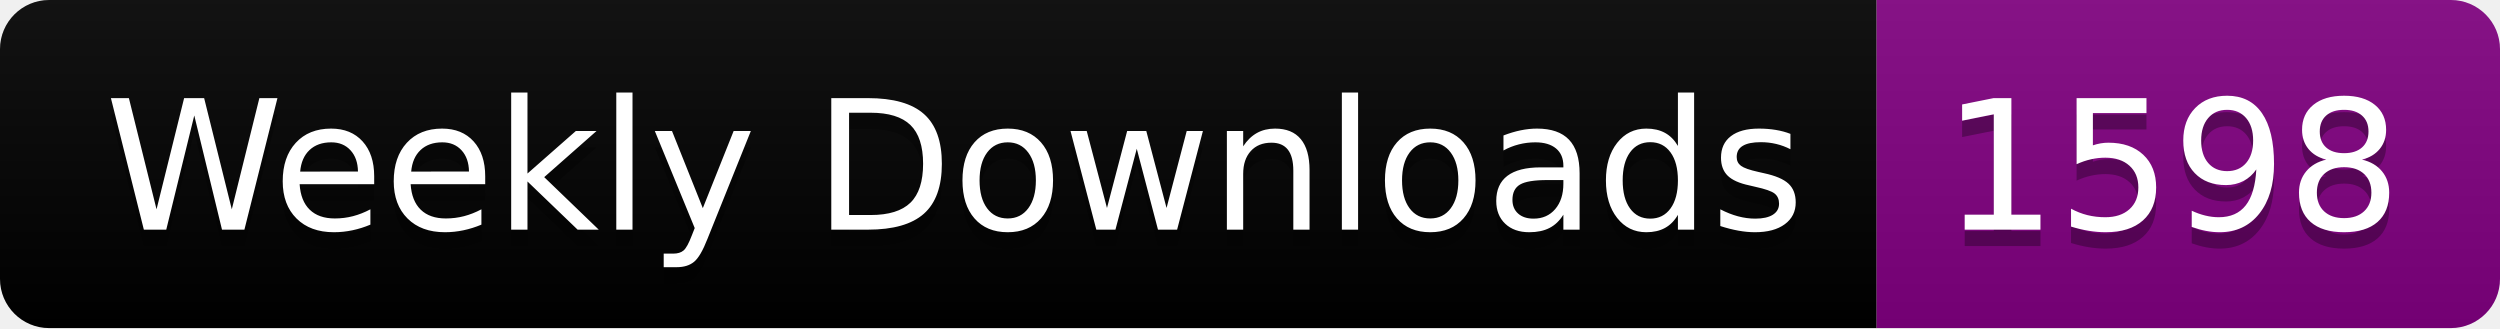
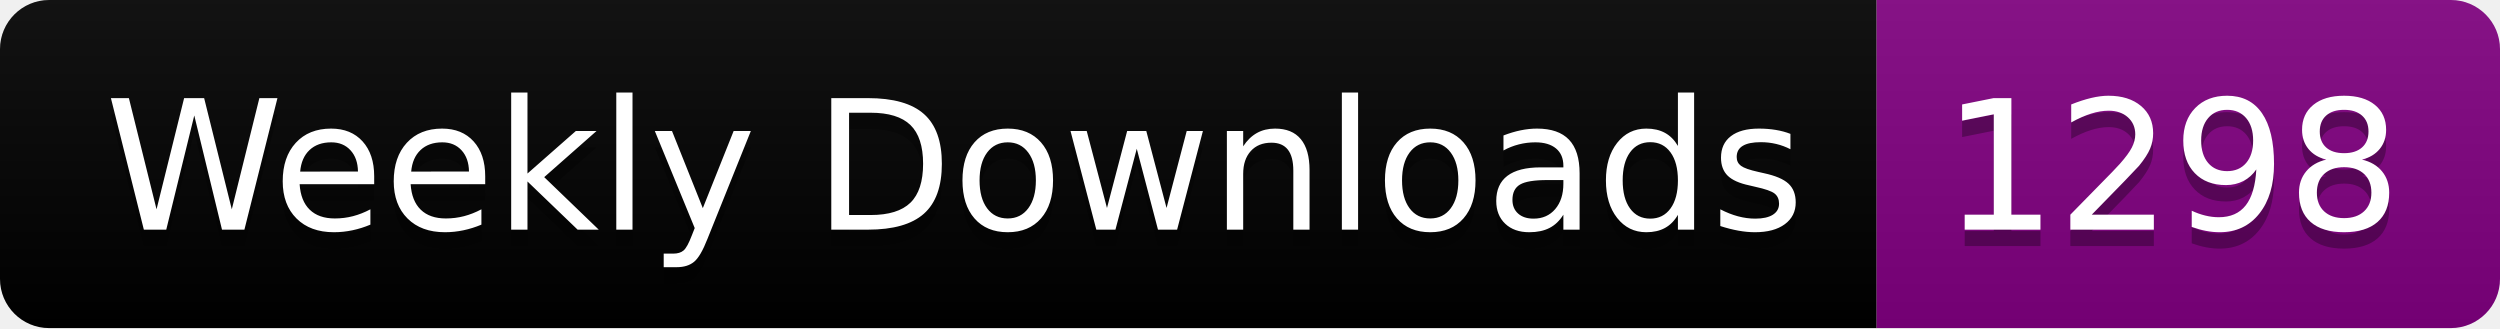
<svg xmlns="http://www.w3.org/2000/svg" width="152.4" height="20">
  <linearGradient id="smooth" x2="0" y2="100%">
    <stop offset="0" stop-color="#bbb" stop-opacity=".1" />
    <stop offset="1" stop-opacity=".1" />
  </linearGradient>
  <clipPath id="round">
    <rect width="152.4" height="20" rx="3" fill="#fff" />
  </clipPath>
  <g clip-path="url(#round)">
    <rect width="114.4" height="20" fill="black" />
    <rect x="114.4" width="38.0" height="20" fill="purple" />
    <rect width="152.4" height="20" fill="url(#smooth)" />
  </g>
  <g fill="#fff" text-anchor="middle" font-family="DejaVu Sans,Verdana,Geneva,sans-serif" font-size="110">
    <text x="582.0" y="150" fill="#010101" fill-opacity=".3" transform="scale(0.1)" textLength="1044.0" lengthAdjust="spacing">Weekly Downloads</text>
    <text x="582.0" y="140" transform="scale(0.1)" textLength="1044.0" lengthAdjust="spacing">Weekly Downloads</text>
-     <text x="1324.0" y="150" fill="#010101" fill-opacity=".3" transform="scale(0.1)" textLength="280.0" lengthAdjust="spacing">1598</text>
-     <text x="1324.0" y="140" transform="scale(0.1)" textLength="280.0" lengthAdjust="spacing">1598</text>
+     <text x="1324.0" y="150" fill="#010101" fill-opacity=".3" transform="scale(0.1)" textLength="280.0" lengthAdjust="spacing">1298</text>
+     <text x="1324.0" y="140" transform="scale(0.1)" textLength="280.0" lengthAdjust="spacing">1298</text>
  </g>
</svg>
